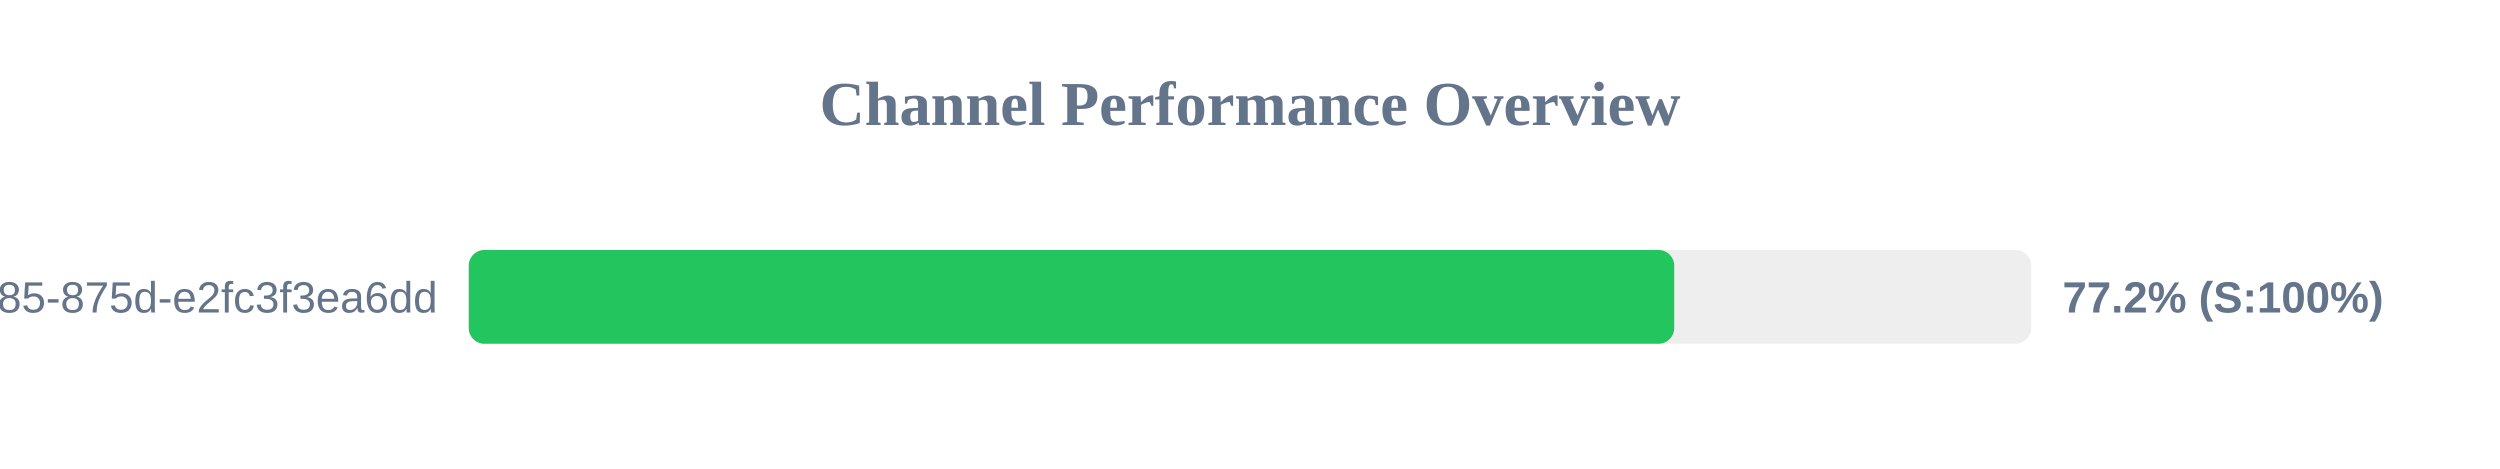
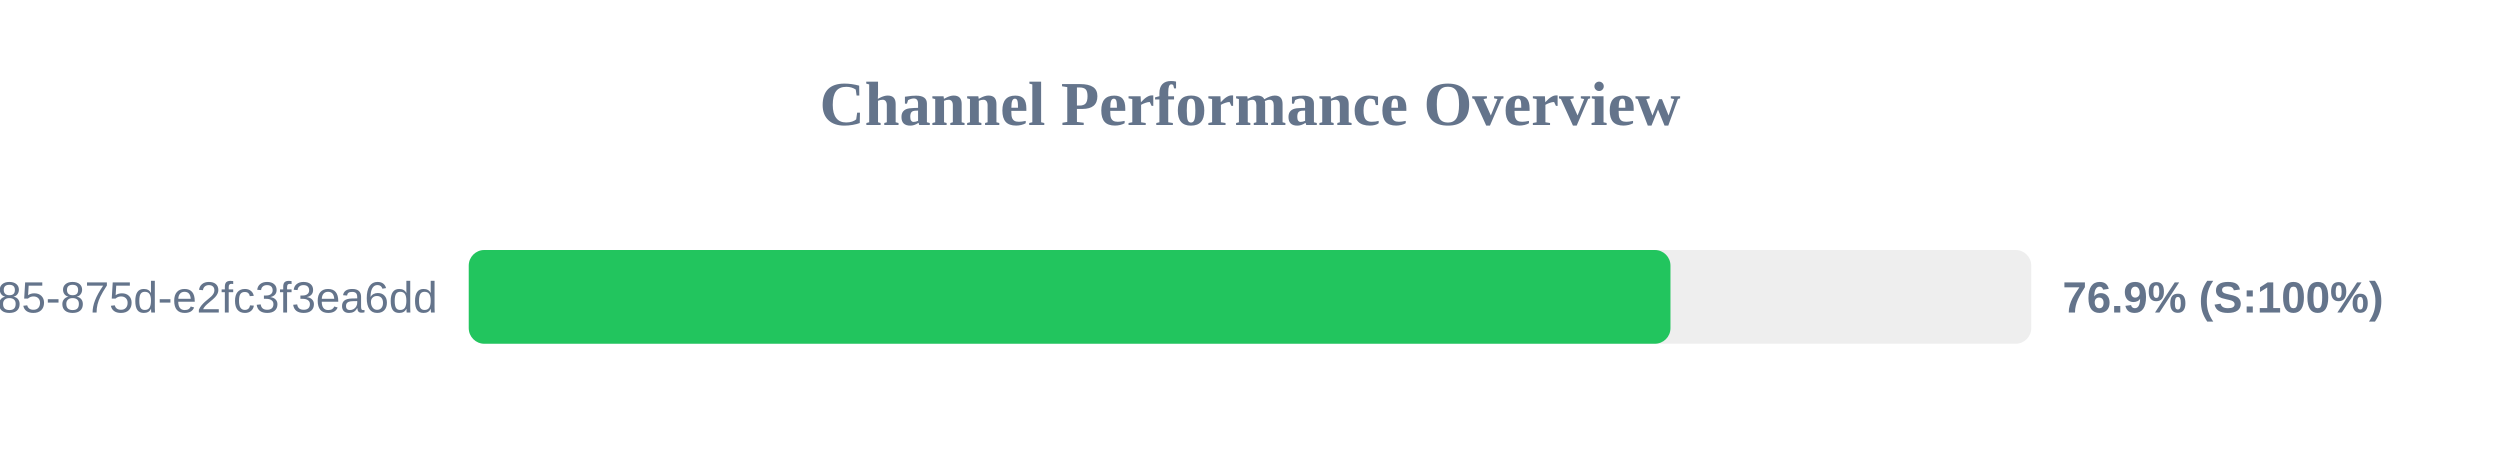
<svg xmlns="http://www.w3.org/2000/svg" width="800" height="150" version="1.1">
  <style>
        .row { font: 14px Arial; fill: #64748b; }
        .score { font: bold 14px Arial; fill: #64748b; }
    </style>
  <text x="400" y="40" text-anchor="middle" font-size="20px" font-weight="bold" fill="#64748b">Channel Performance Overview</text>
  <rect x="150" y="80" width="500" height="30" fill="#eee" rx="5" />
-   <rect x="150" y="80" width="385.75" height="30" fill="#22c55e" rx="5" />
+   <rect x="150" y="80" width="384.55" height="30" fill="#22c55e" rx="5" />
  <text x="140" y="100" text-anchor="end" class="row">?uuid=1045aedf-053c-4585-875d-e2fc3f3ea6dd</text>
-   <text x="660" y="100" text-anchor="start" class="score">77.2% (S:100%)</text>
+   <text x="660" y="100" text-anchor="start" class="score">76.9% (S:100%)</text>
</svg>
